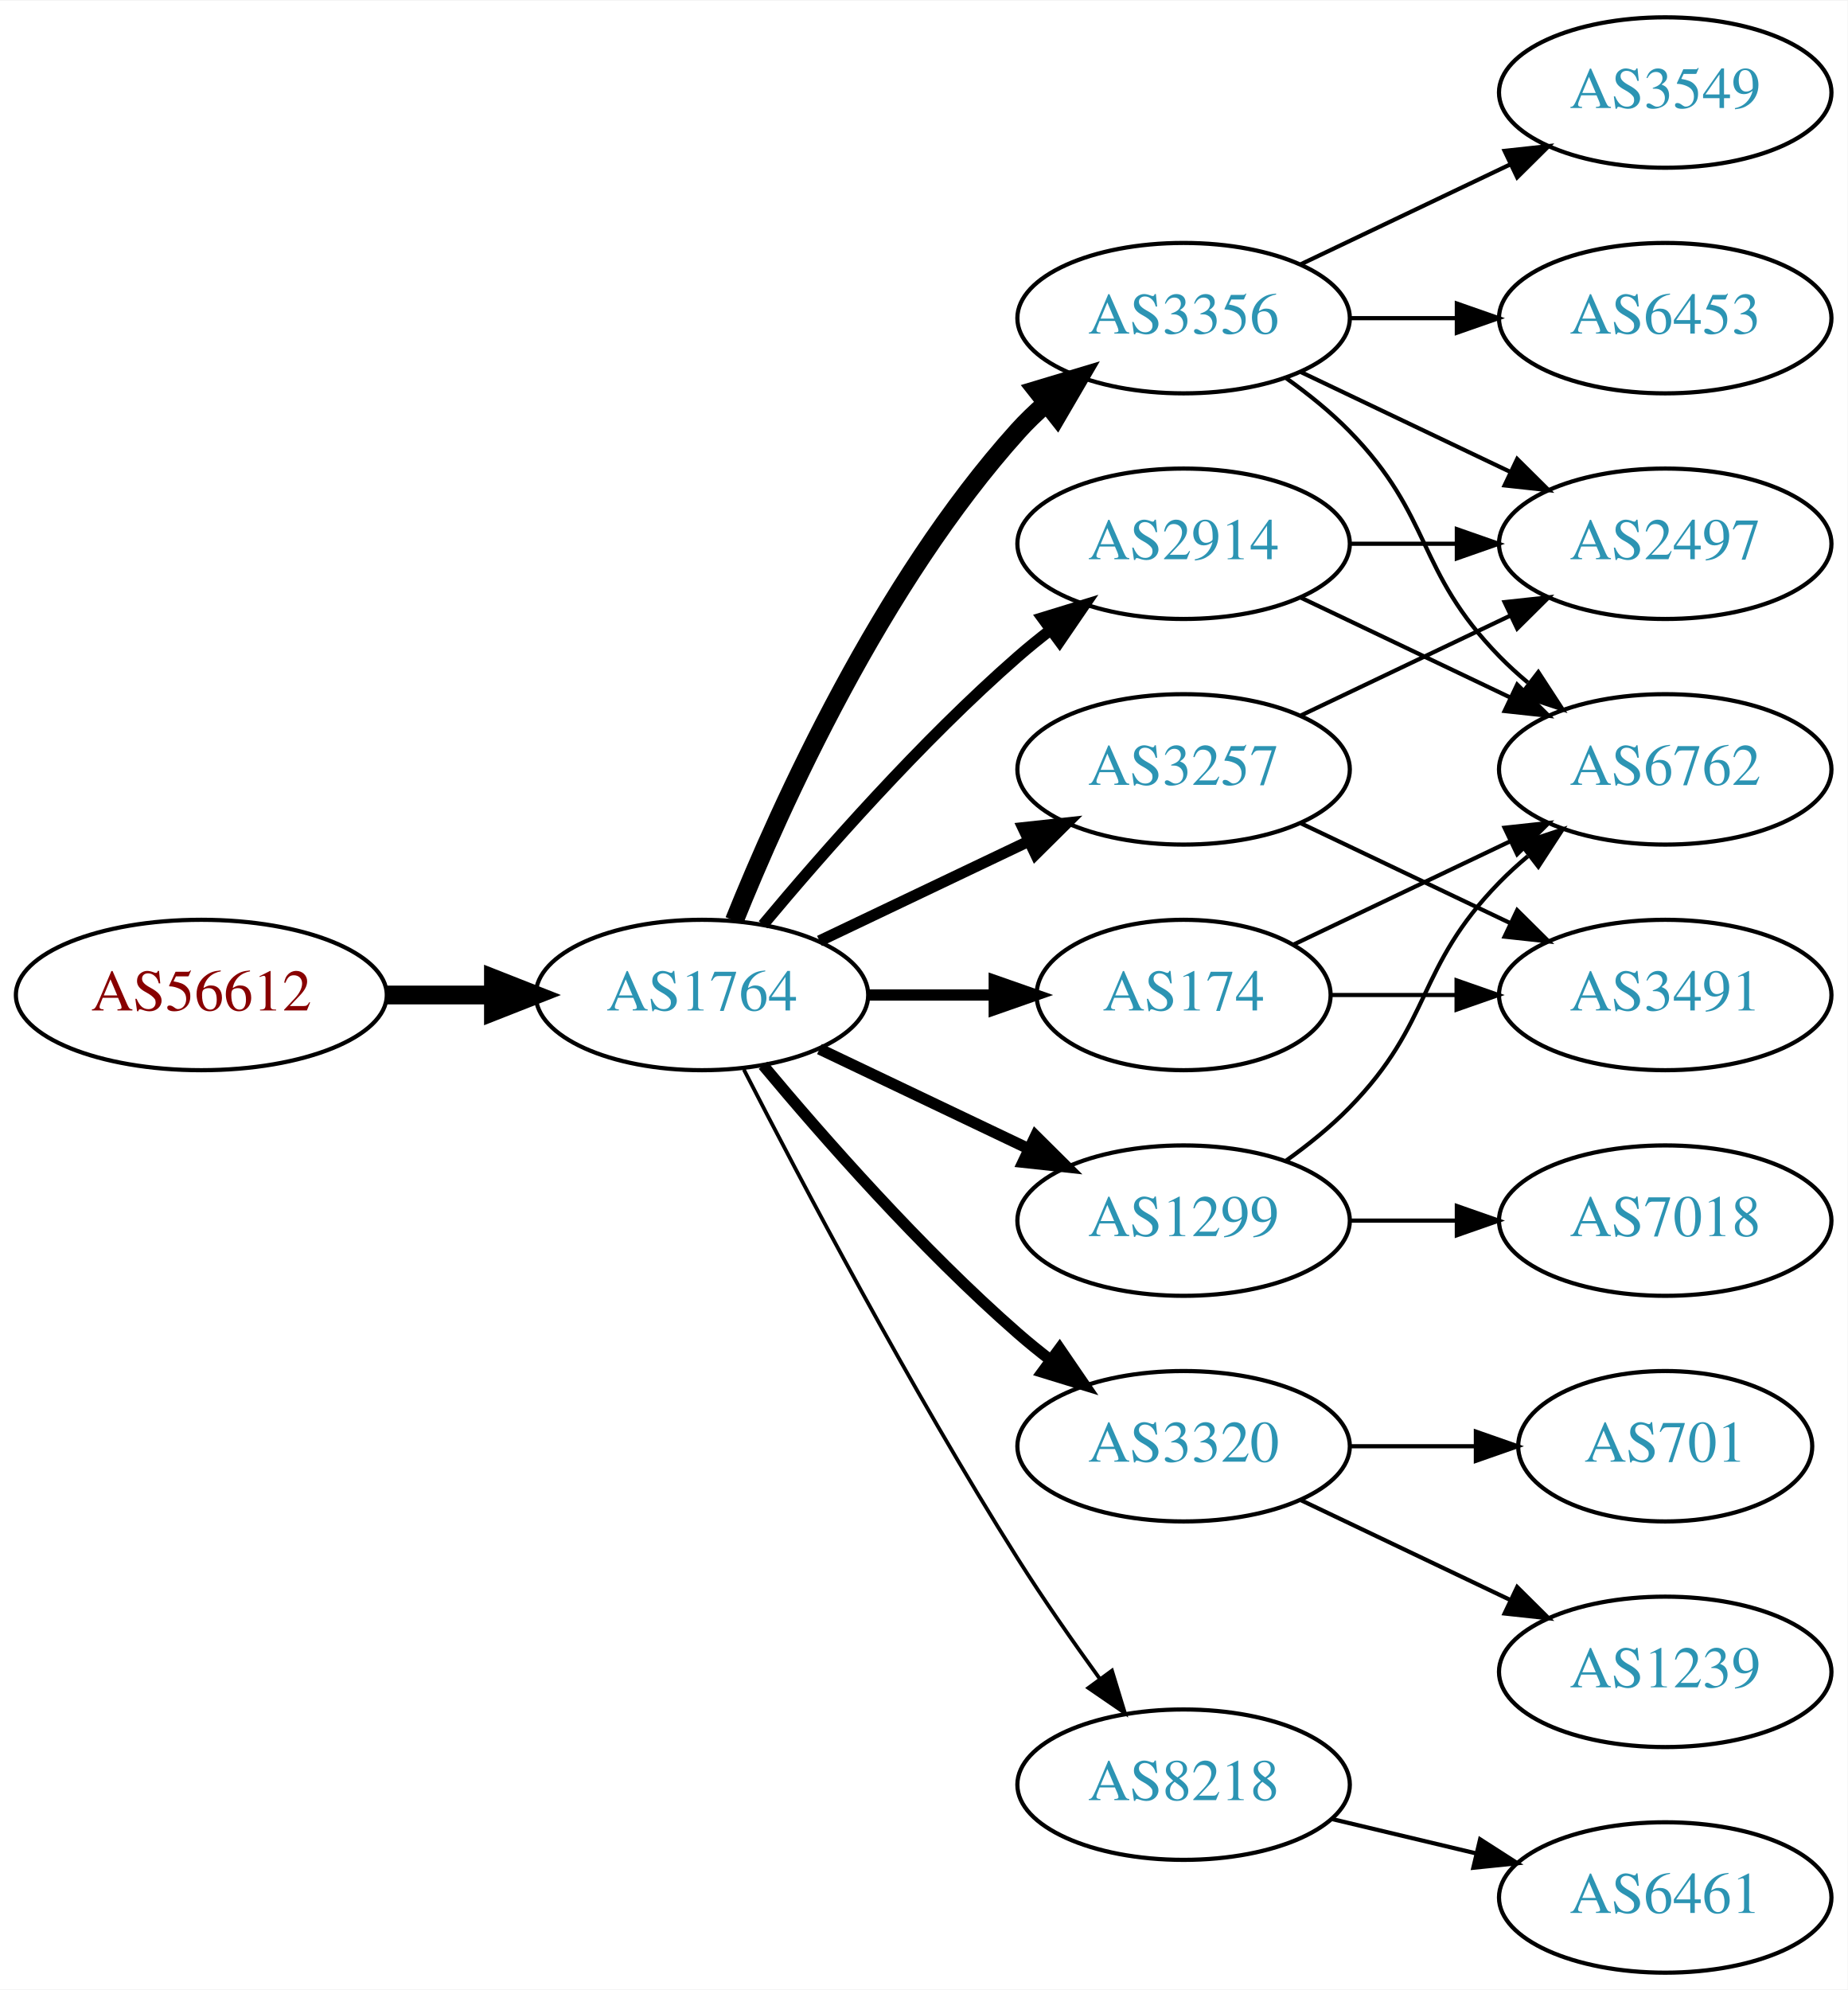
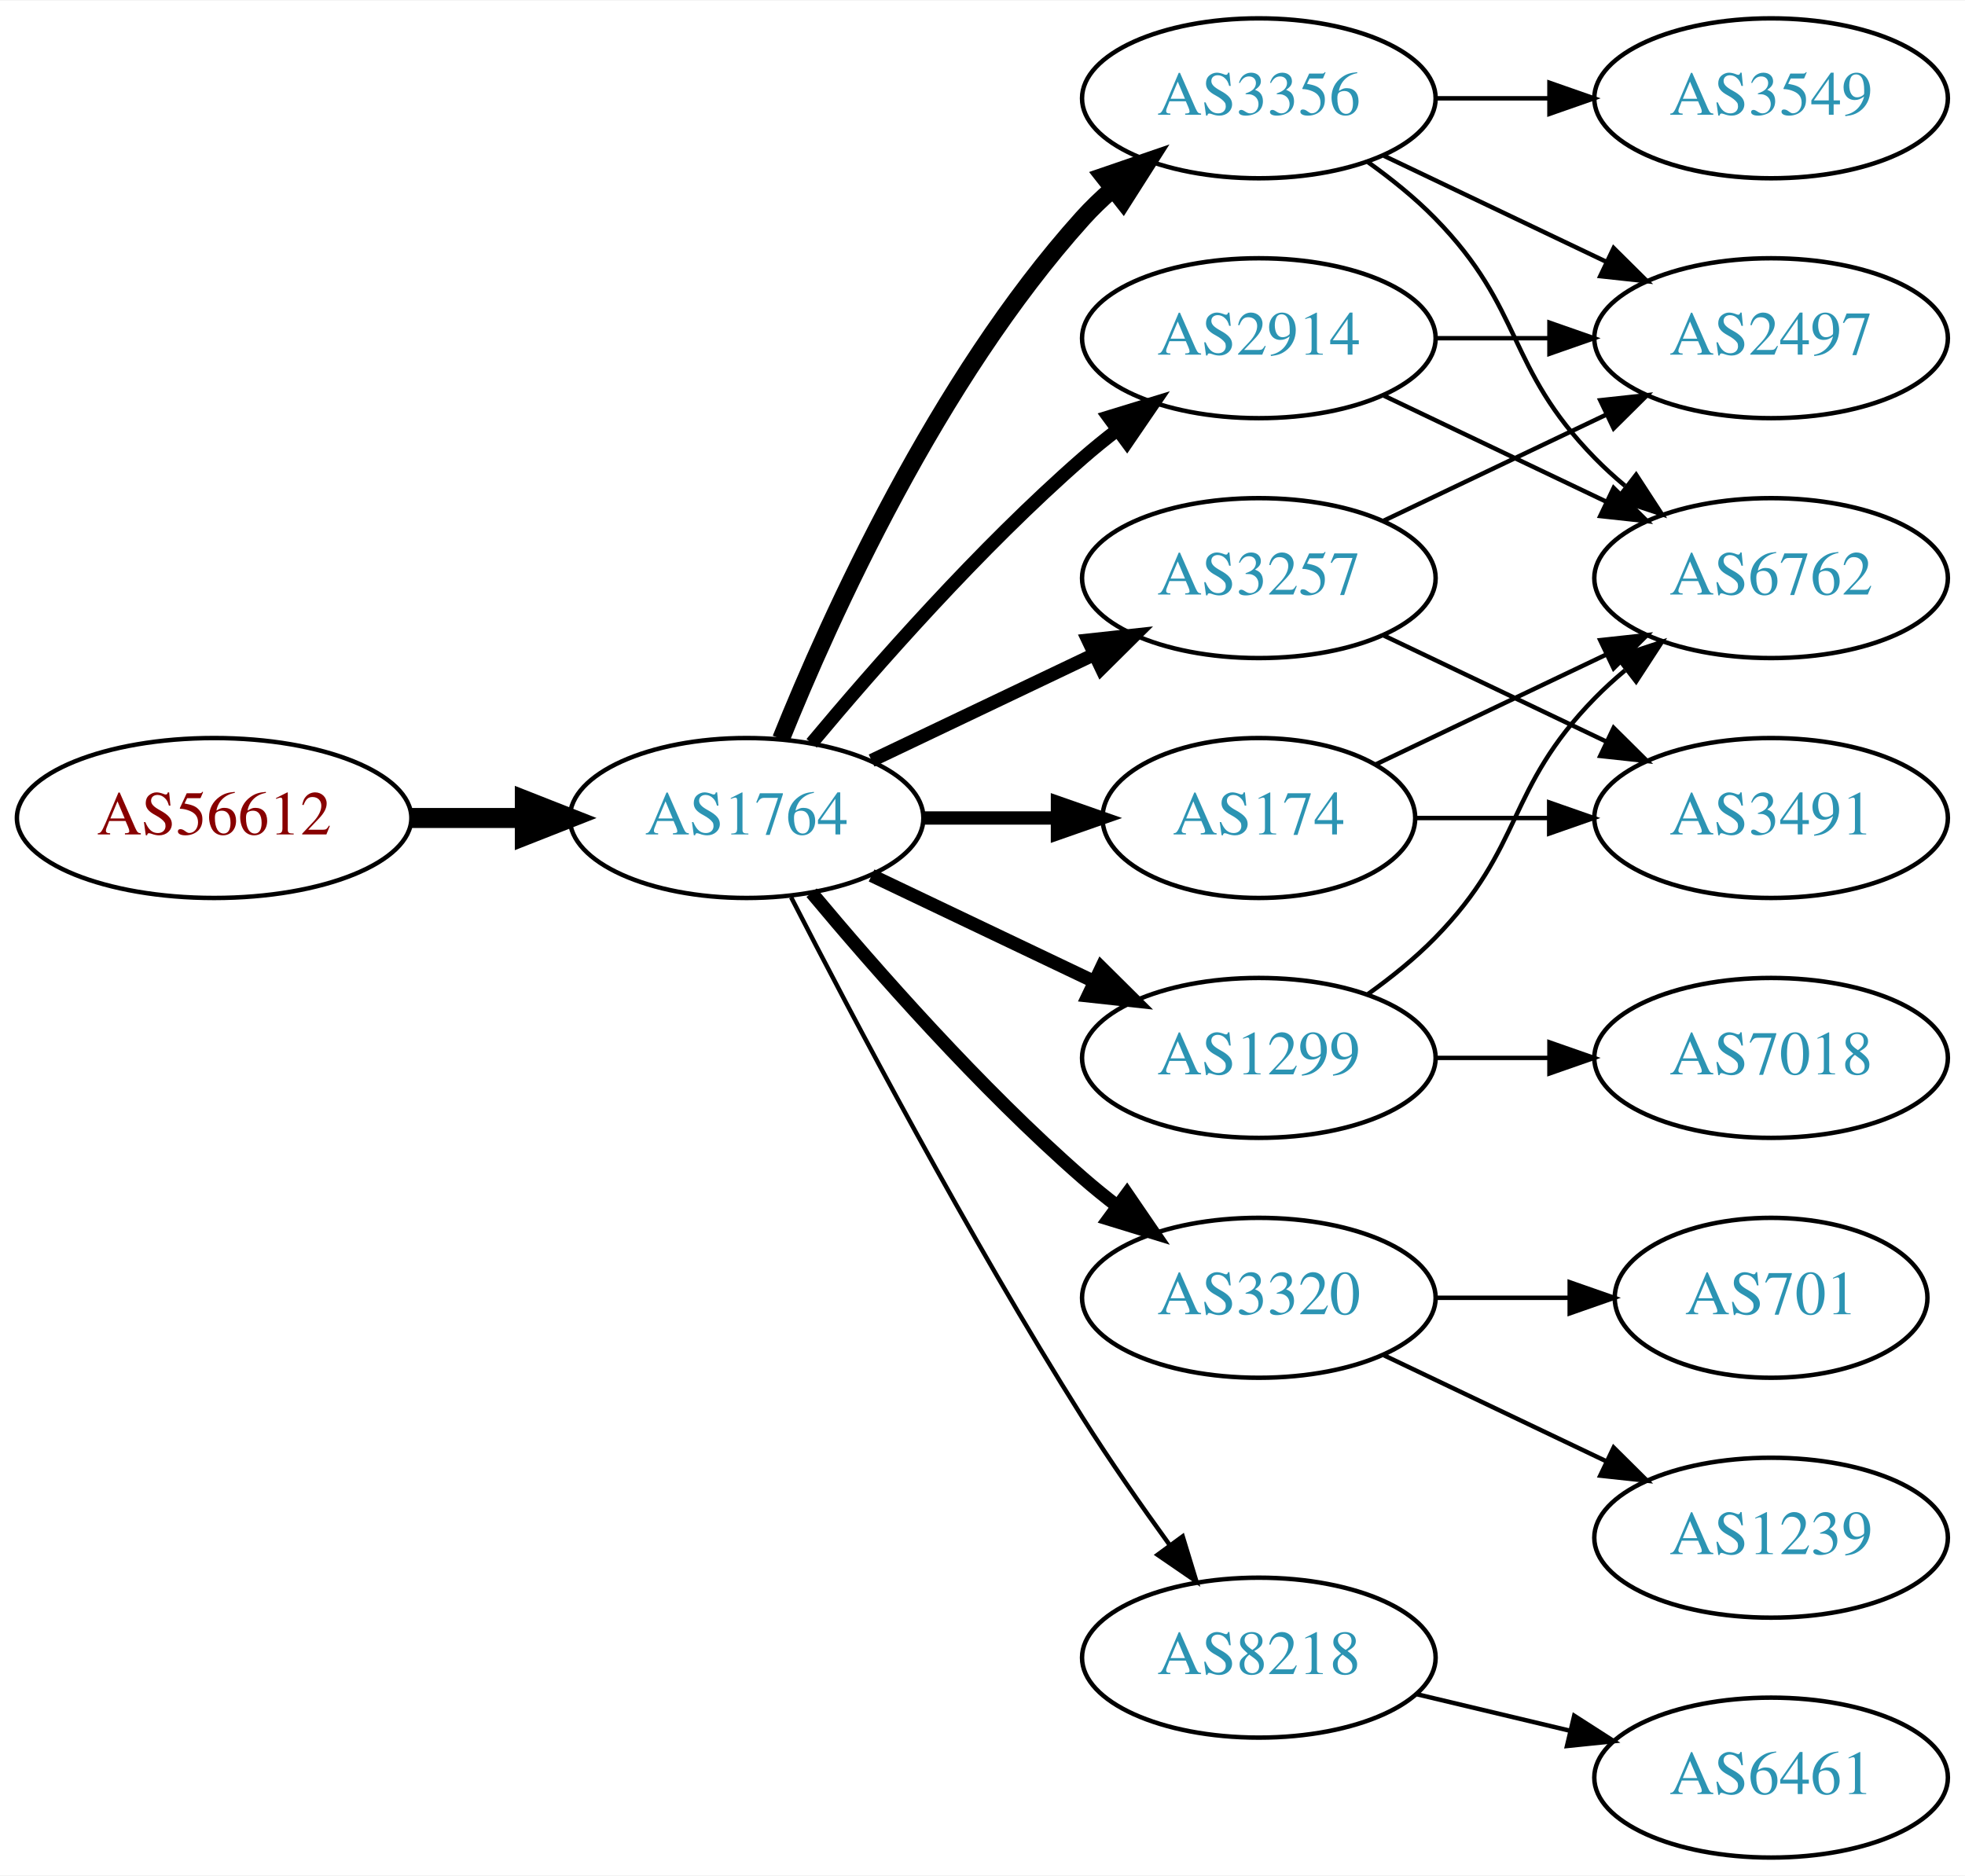
- <svg xmlns="http://www.w3.org/2000/svg" xmlns:xlink="http://www.w3.org/1999/xlink" width="442pt" height="476pt" viewBox="0.00 0.00 442.27 476.00">
-   <g id="graph0" class="graph" transform="scale(1 1) rotate(0) translate(4 472)">
-     <polygon fill="white" stroke="none" points="-4,4 -4,-472 438.271,-472 438.271,4 -4,4" />
+ <svg xmlns="http://www.w3.org/2000/svg" xmlns:xlink="http://www.w3.org/1999/xlink" width="442pt" height="422pt" viewBox="0.00 0.00 442.27 422.00">
+   <g id="graph0" class="graph" transform="scale(1 1) rotate(0) translate(4 418)">
+     <polygon fill="white" stroke="none" points="-4,4 -4,-418 438.271,-418 438.271,4 -4,4" />
    <g id="node1" class="node">
      <g id="a_node1">
        <a xlink:href="/asn/56612" xlink:title="AS56612 ~ Hel-Wacht Holding GmbH [AT]">
          <ellipse fill="#ffffff" stroke="black" cx="44.196" cy="-234" rx="44.393" ry="18" />
          <text text-anchor="middle" x="44.196" y="-230.3" font-family="Times,serif" font-size="14.00" fill="#880000">AS56612</text>
        </a>
      </g>
    </g>
    <g id="node2" class="node">
      <g id="a_node2">
        <a xlink:href="/asn/1764" xlink:title="AS1764 ~ NEXTLAYER-AS [AT]">
          <ellipse fill="#ffffff" stroke="black" cx="164.039" cy="-234" rx="39.794" ry="18" />
          <text text-anchor="middle" x="164.039" y="-230.3" font-family="Times,serif" font-size="14.00" fill="#2c94b3">AS1764</text>
        </a>
      </g>
    </g>
    <g id="edge1" class="edge">
      <path fill="none" stroke="black" stroke-width="4.5" d="M88.407,-234C96.72,-234 105.482,-234 113.965,-234" />
      <polygon fill="black" stroke="black" stroke-width="4.5" points="114.123,-237.938 124.123,-234 114.123,-230.063 114.123,-237.938" />
    </g>
    <g id="node3" class="node">
      <g id="a_node3">
+         <a xlink:href="/asn/2914" xlink:title="AS2914 ~ NTT America, Inc. [US]">
+           <ellipse fill="#ffffff" stroke="black" cx="279.332" cy="-342" rx="39.794" ry="18" />
+           <text text-anchor="middle" x="279.332" y="-338.3" font-family="Times,serif" font-size="14.00" fill="#2c94b3">AS2914</text>
+         </a>
+       </g>
+     </g>
+     <g id="edge2" class="edge">
+       <path fill="none" stroke="black" stroke-width="3" d="M178.669,-250.817C192.951,-267.929 216.498,-294.745 239.685,-315 242.151,-317.154 244.789,-319.294 247.487,-321.372" />
+       <polygon fill="black" stroke="black" stroke-width="3" points="245.512,-324.264 255.641,-327.37 249.66,-318.625 245.512,-324.264" />
+     </g>
+     <g id="node4" class="node">
+       <g id="a_node4">
+         <a xlink:href="/asn/174" xlink:title="AS174 ~ Cogent Communications [US]">
+           <ellipse fill="#ffffff" stroke="black" cx="279.332" cy="-234" rx="35.194" ry="18" />
+           <text text-anchor="middle" x="279.332" y="-230.3" font-family="Times,serif" font-size="14.00" fill="#2c94b3">AS174</text>
+         </a>
+       </g>
+     </g>
+     <g id="edge3" class="edge">
+       <path fill="none" stroke="black" stroke-width="3" d="M203.711,-234C213.416,-234 223.907,-234 233.87,-234" />
+       <polygon fill="black" stroke="black" stroke-width="3" points="234.006,-237.5 244.006,-234 234.006,-230.5 234.006,-237.5" />
+     </g>
+     <g id="node5" class="node">
+       <g id="a_node5">
        <a xlink:href="/asn/3356" xlink:title="AS3356 ~ Level 3 Parent, LLC [US]">
          <ellipse fill="#ffffff" stroke="black" cx="279.332" cy="-396" rx="39.794" ry="18" />
          <text text-anchor="middle" x="279.332" y="-392.3" font-family="Times,serif" font-size="14.00" fill="#2c94b3">AS3356</text>
        </a>
      </g>
    </g>
-     <g id="edge2" class="edge">
-       <path fill="none" stroke="black" stroke-width="4.5" d="M171.786,-251.787C182.837,-279.243 206.891,-332.578 239.685,-369 241.688,-371.224 243.906,-373.363 246.239,-375.397" />
-       <polygon fill="black" stroke="black" stroke-width="4.5" points="244.166,-378.777 254.458,-381.873 249.04,-372.591 244.166,-378.777" />
-     </g>
-     <g id="node4" class="node">
-       <g id="a_node4">
+     <g id="edge4" class="edge">
+       <path fill="none" stroke="black" stroke-width="4" d="M171.786,-251.787C182.837,-279.243 206.891,-332.578 239.685,-369 241.688,-371.224 243.906,-373.363 246.239,-375.397" />
+       <polygon fill="black" stroke="black" stroke-width="4" points="244.437,-378.433 254.458,-381.873 248.769,-372.935 244.437,-378.433" />
+     </g>
+     <g id="node6" class="node">
+       <g id="a_node6">
        <a xlink:href="/asn/1299" xlink:title="AS1299 ~ Telia Carrier [EU]">
          <ellipse fill="#ffffff" stroke="black" cx="279.332" cy="-180" rx="39.794" ry="18" />
          <text text-anchor="middle" x="279.332" y="-176.3" font-family="Times,serif" font-size="14.00" fill="#2c94b3">AS1299</text>
        </a>
      </g>
    </g>
-     <g id="edge3" class="edge">
-       <path fill="none" stroke="black" stroke-width="2.7" d="M192.175,-221.066C207.169,-213.919 225.99,-204.948 242.213,-197.215" />
-       <polygon fill="black" stroke="black" stroke-width="2.7" points="243.895,-200.291 251.417,-192.829 240.884,-193.972 243.895,-200.291" />
-     </g>
-     <g id="node5" class="node">
-       <g id="a_node5">
+     <g id="edge5" class="edge">
+       <path fill="none" stroke="black" stroke-width="3" d="M192.175,-221.066C207.169,-213.919 225.99,-204.948 242.213,-197.215" />
+       <polygon fill="black" stroke="black" stroke-width="3" points="243.895,-200.291 251.417,-192.829 240.884,-193.972 243.895,-200.291" />
+     </g>
+     <g id="node7" class="node">
+       <g id="a_node7">
        <a xlink:href="/asn/3257" xlink:title="AS3257 ~ GTT [DE]">
          <ellipse fill="#ffffff" stroke="black" cx="279.332" cy="-288" rx="39.794" ry="18" />
          <text text-anchor="middle" x="279.332" y="-284.3" font-family="Times,serif" font-size="14.00" fill="#2c94b3">AS3257</text>
        </a>
      </g>
    </g>
-     <g id="edge4" class="edge">
-       <path fill="none" stroke="black" stroke-width="2.7" d="M192.175,-246.934C207.169,-254.081 225.99,-263.052 242.213,-270.785" />
-       <polygon fill="black" stroke="black" stroke-width="2.7" points="240.884,-274.028 251.417,-275.171 243.895,-267.709 240.884,-274.028" />
-     </g>
-     <g id="node6" class="node">
-       <g id="a_node6">
+     <g id="edge6" class="edge">
+       <path fill="none" stroke="black" stroke-width="3" d="M192.175,-246.934C207.169,-254.081 225.99,-263.052 242.213,-270.785" />
+       <polygon fill="black" stroke="black" stroke-width="3" points="240.884,-274.028 251.417,-275.171 243.895,-267.709 240.884,-274.028" />
+     </g>
+     <g id="node8" class="node">
+       <g id="a_node8">
        <a xlink:href="/asn/3320" xlink:title="AS3320 ~ DTAG [DE]">
          <ellipse fill="#ffffff" stroke="black" cx="279.332" cy="-126" rx="39.794" ry="18" />
          <text text-anchor="middle" x="279.332" y="-122.3" font-family="Times,serif" font-size="14.00" fill="#2c94b3">AS3320</text>
        </a>
      </g>
    </g>
-     <g id="edge5" class="edge">
-       <path fill="none" stroke="black" stroke-width="2.7" d="M178.669,-217.183C192.951,-200.071 216.498,-173.255 239.685,-153 242.151,-150.846 244.789,-148.706 247.487,-146.628" />
-       <polygon fill="black" stroke="black" stroke-width="2.7" points="249.66,-149.375 255.641,-140.63 245.512,-143.736 249.66,-149.375" />
-     </g>
-     <g id="node7" class="node">
-       <g id="a_node7">
-         <a xlink:href="/asn/174" xlink:title="AS174 ~ Cogent Communications [US]">
-           <ellipse fill="#ffffff" stroke="black" cx="279.332" cy="-234" rx="35.194" ry="18" />
-           <text text-anchor="middle" x="279.332" y="-230.3" font-family="Times,serif" font-size="14.00" fill="#2c94b3">AS174</text>
-         </a>
-       </g>
-     </g>
-     <g id="edge6" class="edge">
-       <path fill="none" stroke="black" stroke-width="2.7" d="M203.711,-234C213.416,-234 223.907,-234 233.87,-234" />
-       <polygon fill="black" stroke="black" stroke-width="2.7" points="234.006,-237.5 244.006,-234 234.006,-230.5 234.006,-237.5" />
-     </g>
-     <g id="node8" class="node">
-       <g id="a_node8">
-         <a xlink:href="/asn/2914" xlink:title="AS2914 ~ NTT America, Inc. [US]">
-           <ellipse fill="#ffffff" stroke="black" cx="279.332" cy="-342" rx="39.794" ry="18" />
-           <text text-anchor="middle" x="279.332" y="-338.3" font-family="Times,serif" font-size="14.00" fill="#2c94b3">AS2914</text>
-         </a>
-       </g>
-     </g>
    <g id="edge7" class="edge">
-       <path fill="none" stroke="black" stroke-width="2.7" d="M178.669,-250.817C192.951,-267.929 216.498,-294.745 239.685,-315 242.151,-317.154 244.789,-319.294 247.487,-321.372" />
-       <polygon fill="black" stroke="black" stroke-width="2.7" points="245.512,-324.264 255.641,-327.37 249.66,-318.625 245.512,-324.264" />
+       <path fill="none" stroke="black" stroke-width="3" d="M178.669,-217.183C192.951,-200.071 216.498,-173.255 239.685,-153 242.151,-150.846 244.789,-148.706 247.487,-146.628" />
+       <polygon fill="black" stroke="black" stroke-width="3" points="249.66,-149.375 255.641,-140.63 245.512,-143.736 249.66,-149.375" />
    </g>
    <g id="node9" class="node">
      <g id="a_node9">
        <a xlink:href="/asn/8218" xlink:title="AS8218 ~ legacy Neotelecoms [FR]">
          <ellipse fill="#ffffff" stroke="black" cx="279.332" cy="-45" rx="39.794" ry="18" />
          <text text-anchor="middle" x="279.332" y="-41.3" font-family="Times,serif" font-size="14.00" fill="#2c94b3">AS8218</text>
        </a>
      </g>
    </g>
    <g id="edge8" class="edge">
-       <path fill="none" stroke="black" stroke-width="0.9" d="M174.065,-216.148C187.501,-189.945 213.95,-139.763 239.685,-99 245.748,-89.396 252.868,-79.187 259.333,-70.261" />
-       <polygon fill="black" stroke="black" stroke-width="0.9" points="262.185,-72.291 265.276,-62.157 256.54,-68.152 262.185,-72.291" />
+       <path fill="none" stroke="black" d="M174.065,-216.148C187.501,-189.945 213.95,-139.763 239.685,-99 245.748,-89.396 252.868,-79.187 259.333,-70.261" />
+       <polygon fill="black" stroke="black" points="262.185,-72.291 265.276,-62.157 256.54,-68.152 262.185,-72.291" />
    </g>
    <g id="node10" class="node">
      <g id="a_node10">
        <a xlink:href="/asn/6762" xlink:title="AS6762 ~ TELECOM ITALIA SPARKLE S.p.A. [IT]">
          <ellipse fill="#ffffff" stroke="black" cx="394.625" cy="-288" rx="39.794" ry="18" />
          <text text-anchor="middle" x="394.625" y="-284.3" font-family="Times,serif" font-size="14.00" fill="#2c94b3">AS6762</text>
        </a>
      </g>
    </g>
-     <g id="edge9" class="edge">
-       <path fill="none" stroke="black" d="M303.926,-381.611C309.182,-377.852 314.513,-373.563 318.978,-369 339.151,-348.383 334.806,-335.617 354.978,-315 357.071,-312.861 359.354,-310.782 361.731,-308.79" />
-       <polygon fill="black" stroke="black" points="364.249,-311.268 370.031,-302.389 359.974,-305.725 364.249,-311.268" />
-     </g>
-     <g id="node11" class="node">
-       <g id="a_node11">
+     <g id="edge18" class="edge">
+       <path fill="none" stroke="black" d="M307.468,-329.066C322.462,-321.919 341.283,-312.948 357.506,-305.215" />
+       <polygon fill="black" stroke="black" points="359.188,-308.291 366.71,-300.829 356.177,-301.972 359.188,-308.291" />
+     </g>
+     <g id="node14" class="node">
+       <g id="a_node14">
        <a xlink:href="/asn/2497" xlink:title="AS2497 ~ Internet Initiative Japan Inc. [JP]">
          <ellipse fill="#ffffff" stroke="black" cx="394.625" cy="-342" rx="39.794" ry="18" />
          <text text-anchor="middle" x="394.625" y="-338.3" font-family="Times,serif" font-size="14.00" fill="#2c94b3">AS2497</text>
        </a>
      </g>
    </g>
+     <g id="edge19" class="edge">
+       <path fill="none" stroke="black" d="M319.004,-342C327.207,-342 335.971,-342 344.503,-342" />
+       <polygon fill="black" stroke="black" points="344.742,-345.5 354.742,-342 344.742,-338.5 344.742,-345.5" />
+     </g>
+     <g id="edge9" class="edge">
+       <path fill="none" stroke="black" d="M305.757,-246.119C321.059,-253.413 340.783,-262.814 357.665,-270.86" />
+       <polygon fill="black" stroke="black" points="356.172,-274.026 366.705,-275.169 359.184,-267.707 356.172,-274.026" />
+     </g>
+     <g id="node11" class="node">
+       <g id="a_node11">
+         <a xlink:href="/asn/3491" xlink:title="AS3491 ~ PCCW Global, Inc. [US]">
+           <ellipse fill="#ffffff" stroke="black" cx="394.625" cy="-234" rx="39.794" ry="18" />
+           <text text-anchor="middle" x="394.625" y="-230.3" font-family="Times,serif" font-size="14.00" fill="#2c94b3">AS3491</text>
+         </a>
+       </g>
+     </g>
    <g id="edge10" class="edge">
-       <path fill="none" stroke="black" d="M307.468,-383.066C322.462,-375.919 341.283,-366.948 357.506,-359.215" />
-       <polygon fill="black" stroke="black" points="359.188,-362.291 366.71,-354.829 356.177,-355.972 359.188,-362.291" />
-     </g>
-     <g id="node12" class="node">
-       <g id="a_node12">
-         <a xlink:href="/asn/6453" xlink:title="AS6453 ~ TATA COMMUNICATIONS (AMERICA) INC [US]">
-           <ellipse fill="#ffffff" stroke="black" cx="394.625" cy="-396" rx="39.794" ry="18" />
-           <text text-anchor="middle" x="394.625" y="-392.3" font-family="Times,serif" font-size="14.00" fill="#2c94b3">AS6453</text>
-         </a>
-       </g>
-     </g>
-     <g id="edge11" class="edge">
-       <path fill="none" stroke="black" d="M319.004,-396C327.207,-396 335.971,-396 344.503,-396" />
-       <polygon fill="black" stroke="black" points="344.742,-399.5 354.742,-396 344.742,-392.5 344.742,-399.5" />
+       <path fill="none" stroke="black" d="M314.631,-234C324.008,-234 334.358,-234 344.393,-234" />
+       <polygon fill="black" stroke="black" points="344.681,-237.5 354.681,-234 344.681,-230.5 344.681,-237.5" />
+     </g>
+     <g id="edge14" class="edge">
+       <path fill="none" stroke="black" d="M303.926,-381.611C309.182,-377.852 314.513,-373.563 318.978,-369 339.151,-348.383 334.806,-335.617 354.978,-315 357.071,-312.861 359.354,-310.782 361.731,-308.79" />
+       <polygon fill="black" stroke="black" points="364.249,-311.268 370.031,-302.389 359.974,-305.725 364.249,-311.268" />
    </g>
    <g id="node13" class="node">
      <g id="a_node13">
        <a xlink:href="/asn/3549" xlink:title="AS3549 ~ Level 3 Parent, LLC [US]">
-           <ellipse fill="#ffffff" stroke="black" cx="394.625" cy="-450" rx="39.794" ry="18" />
-           <text text-anchor="middle" x="394.625" y="-446.3" font-family="Times,serif" font-size="14.00" fill="#2c94b3">AS3549</text>
-         </a>
-       </g>
-     </g>
-     <g id="edge12" class="edge">
-       <path fill="none" stroke="black" d="M307.468,-408.934C322.462,-416.081 341.283,-425.052 357.506,-432.785" />
-       <polygon fill="black" stroke="black" points="356.177,-436.028 366.71,-437.171 359.188,-429.709 356.177,-436.028" />
-     </g>
-     <g id="edge14" class="edge">
+           <ellipse fill="#ffffff" stroke="black" cx="394.625" cy="-396" rx="39.794" ry="18" />
+           <text text-anchor="middle" x="394.625" y="-392.3" font-family="Times,serif" font-size="14.00" fill="#2c94b3">AS3549</text>
+         </a>
+       </g>
+     </g>
+     <g id="edge13" class="edge">
+       <path fill="none" stroke="black" d="M319.004,-396C327.207,-396 335.971,-396 344.503,-396" />
+       <polygon fill="black" stroke="black" points="344.742,-399.5 354.742,-396 344.742,-392.5 344.742,-399.5" />
+     </g>
+     <g id="edge15" class="edge">
+       <path fill="none" stroke="black" d="M307.468,-383.066C322.462,-375.919 341.283,-366.948 357.506,-359.215" />
+       <polygon fill="black" stroke="black" points="359.188,-362.291 366.71,-354.829 356.177,-355.972 359.188,-362.291" />
+     </g>
+     <g id="edge11" class="edge">
      <path fill="none" stroke="black" d="M303.926,-194.389C309.182,-198.148 314.513,-202.437 318.978,-207 339.151,-227.617 334.806,-240.383 354.978,-261 357.071,-263.139 359.354,-265.218 361.731,-267.21" />
      <polygon fill="black" stroke="black" points="359.974,-270.275 370.031,-273.611 364.249,-264.732 359.974,-270.275" />
    </g>
-     <g id="node14" class="node">
-       <g id="a_node14">
+     <g id="node12" class="node">
+       <g id="a_node12">
        <a xlink:href="/asn/7018" xlink:title="AS7018 ~ AT&amp;T Services, Inc. [US]">
          <ellipse fill="#ffffff" stroke="black" cx="394.625" cy="-180" rx="39.794" ry="18" />
          <text text-anchor="middle" x="394.625" y="-176.3" font-family="Times,serif" font-size="14.00" fill="#2c94b3">AS7018</text>
        </a>
      </g>
    </g>
-     <g id="edge13" class="edge">
+     <g id="edge12" class="edge">
      <path fill="none" stroke="black" d="M319.004,-180C327.207,-180 335.971,-180 344.503,-180" />
      <polygon fill="black" stroke="black" points="344.742,-183.5 354.742,-180 344.742,-176.5 344.742,-183.5" />
    </g>
    <g id="edge16" class="edge">
+       <path fill="none" stroke="black" d="M307.468,-275.066C322.462,-267.919 341.283,-258.948 357.506,-251.215" />
+       <polygon fill="black" stroke="black" points="359.188,-254.291 366.71,-246.829 356.177,-247.972 359.188,-254.291" />
+     </g>
+     <g id="edge17" class="edge">
      <path fill="none" stroke="black" d="M307.468,-300.934C322.462,-308.081 341.283,-317.052 357.506,-324.785" />
      <polygon fill="black" stroke="black" points="356.177,-328.028 366.71,-329.171 359.188,-321.709 356.177,-328.028" />
    </g>
    <g id="node15" class="node">
      <g id="a_node15">
-         <a xlink:href="/asn/3491" xlink:title="AS3491 ~ PCCW Global, Inc. [US]">
-           <ellipse fill="#ffffff" stroke="black" cx="394.625" cy="-234" rx="39.794" ry="18" />
-           <text text-anchor="middle" x="394.625" y="-230.3" font-family="Times,serif" font-size="14.00" fill="#2c94b3">AS3491</text>
-         </a>
-       </g>
-     </g>
-     <g id="edge15" class="edge">
-       <path fill="none" stroke="black" d="M307.468,-275.066C322.462,-267.919 341.283,-258.948 357.506,-251.215" />
-       <polygon fill="black" stroke="black" points="359.188,-254.291 366.71,-246.829 356.177,-247.972 359.188,-254.291" />
-     </g>
-     <g id="node16" class="node">
-       <g id="a_node16">
        <a xlink:href="/asn/701" xlink:title="AS701 ~ UUNET [US]">
          <ellipse fill="#ffffff" stroke="black" cx="394.625" cy="-126" rx="35.194" ry="18" />
          <text text-anchor="middle" x="394.625" y="-122.3" font-family="Times,serif" font-size="14.00" fill="#2c94b3">AS701</text>
        </a>
      </g>
    </g>
-     <g id="edge17" class="edge">
+     <g id="edge20" class="edge">
      <path fill="none" stroke="black" d="M319.004,-126C328.709,-126 339.2,-126 349.163,-126" />
      <polygon fill="black" stroke="black" points="349.299,-129.5 359.299,-126 349.299,-122.5 349.299,-129.5" />
    </g>
-     <g id="node17" class="node">
-       <g id="a_node17">
+     <g id="node16" class="node">
+       <g id="a_node16">
        <a xlink:href="/asn/1239" xlink:title="AS1239 ~ Sprint [US]">
          <ellipse fill="#ffffff" stroke="black" cx="394.625" cy="-72" rx="39.794" ry="18" />
          <text text-anchor="middle" x="394.625" y="-68.3" font-family="Times,serif" font-size="14.00" fill="#2c94b3">AS1239</text>
        </a>
      </g>
    </g>
-     <g id="edge18" class="edge">
+     <g id="edge21" class="edge">
      <path fill="none" stroke="black" d="M307.468,-113.066C322.462,-105.919 341.283,-96.948 357.506,-89.215" />
      <polygon fill="black" stroke="black" points="359.188,-92.291 366.71,-84.829 356.177,-85.972 359.188,-92.291" />
    </g>
-     <g id="edge19" class="edge">
-       <path fill="none" stroke="black" d="M305.757,-246.119C321.059,-253.413 340.783,-262.814 357.665,-270.86" />
-       <polygon fill="black" stroke="black" points="356.172,-274.026 366.705,-275.169 359.184,-267.707 356.172,-274.026" />
-     </g>
-     <g id="edge20" class="edge">
-       <path fill="none" stroke="black" d="M314.631,-234C324.008,-234 334.358,-234 344.393,-234" />
-       <polygon fill="black" stroke="black" points="344.681,-237.5 354.681,-234 344.681,-230.5 344.681,-237.5" />
-     </g>
-     <g id="edge22" class="edge">
-       <path fill="none" stroke="black" d="M307.468,-329.066C322.462,-321.919 341.283,-312.948 357.506,-305.215" />
-       <polygon fill="black" stroke="black" points="359.188,-308.291 366.71,-300.829 356.177,-301.972 359.188,-308.291" />
-     </g>
-     <g id="edge21" class="edge">
-       <path fill="none" stroke="black" d="M319.004,-342C327.207,-342 335.971,-342 344.503,-342" />
-       <polygon fill="black" stroke="black" points="344.742,-345.5 354.742,-342 344.742,-338.5 344.742,-345.5" />
-     </g>
-     <g id="node18" class="node">
-       <g id="a_node18">
+     <g id="node17" class="node">
+       <g id="a_node17">
        <a xlink:href="/asn/6461" xlink:title="AS6461 ~ Zayo Bandwidth [US]">
          <ellipse fill="#ffffff" stroke="black" cx="394.625" cy="-18" rx="39.794" ry="18" />
          <text text-anchor="middle" x="394.625" y="-14.3" font-family="Times,serif" font-size="14.00" fill="#2c94b3">AS6461</text>
        </a>
      </g>
    </g>
-     <g id="edge23" class="edge">
+     <g id="edge22" class="edge">
      <path fill="none" stroke="black" d="M314.939,-36.752C325.81,-34.162 337.964,-31.265 349.407,-28.538" />
      <polygon fill="black" stroke="black" points="350.313,-31.92 359.229,-26.197 348.69,-25.111 350.313,-31.92" />
    </g>
  </g>
</svg>
